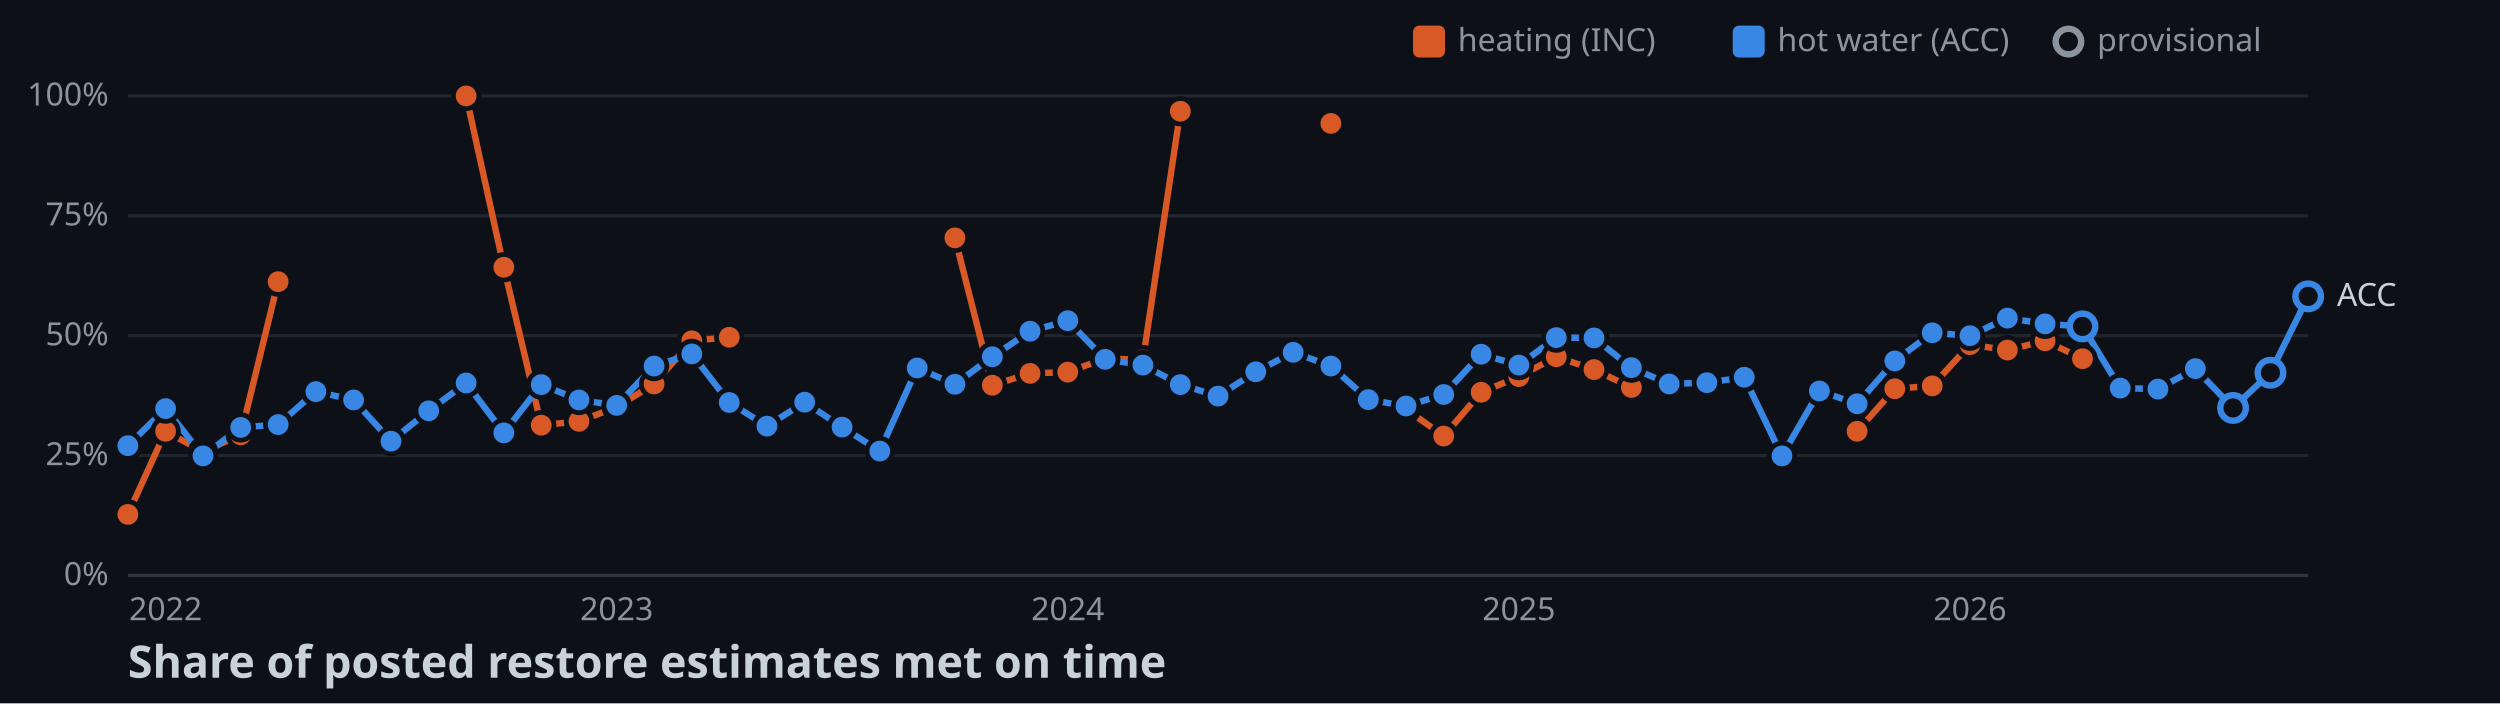
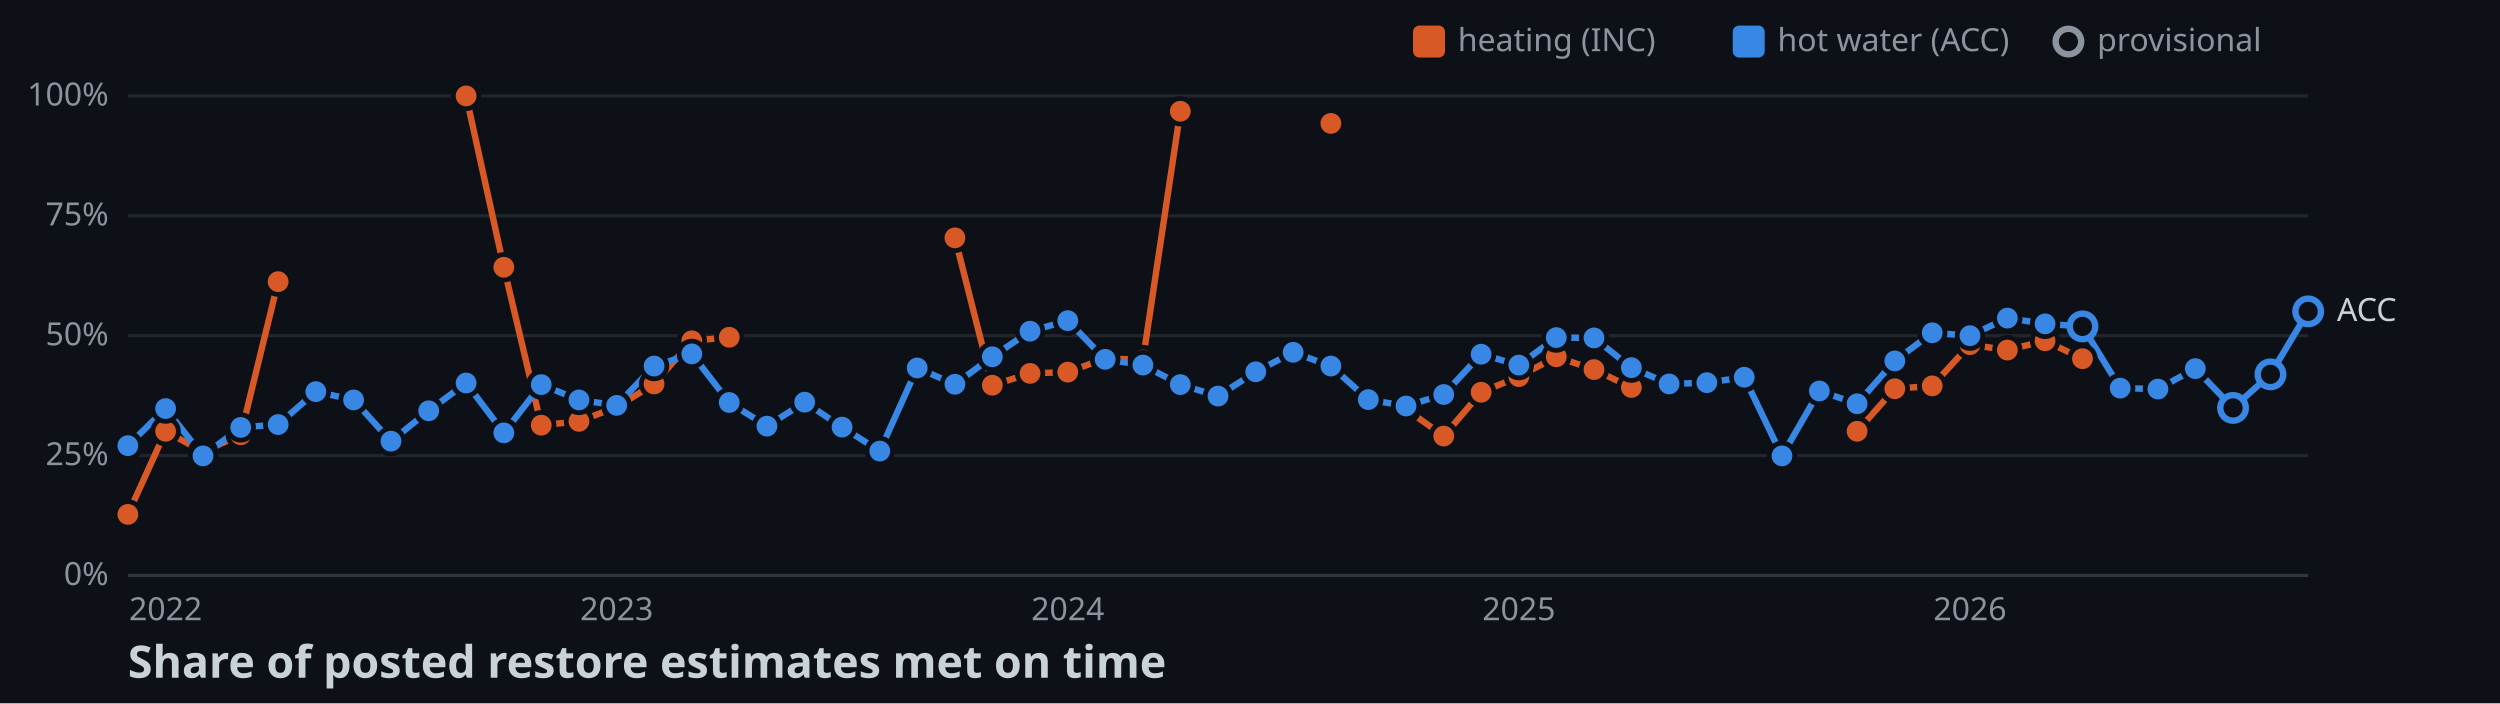
<svg xmlns="http://www.w3.org/2000/svg" width="782" height="220">
  <style>
    .axis { font: 10px sans-serif; fill: #8b949e; }
    .label { font: 10px sans-serif; fill: #c9d1d9; paint-order: stroke; stroke: #0d1117; stroke-width: 3px; }
    .title { font: bold 14px sans-serif; fill: #c9d1d9; }
  </style>
  <rect width="100%" height="100%" fill="#0d1117" />
  <line x1="40" y1="180" x2="722" y2="180" stroke="#30363d" />
  <text x="34" y="183" text-anchor="end" class="axis">0%</text>
  <line x1="40" y1="142.5" x2="722" y2="142.5" stroke="#21262d" />
  <text x="34" y="145.5" text-anchor="end" class="axis">25%</text>
  <line x1="40" y1="105" x2="722" y2="105" stroke="#21262d" />
  <text x="34" y="108" text-anchor="end" class="axis">50%</text>
  <line x1="40" y1="67.5" x2="722" y2="67.5" stroke="#21262d" />
  <text x="34" y="70.5" text-anchor="end" class="axis">75%</text>
  <line x1="40" y1="30" x2="722" y2="30" stroke="#21262d" />
  <text x="34" y="33" text-anchor="end" class="axis">100%</text>
  <text x="51.8" y="194" text-anchor="middle" class="axis">2022</text>
  <text x="192.9" y="194" text-anchor="middle" class="axis">2023</text>
  <text x="334" y="194" text-anchor="middle" class="axis">2024</text>
  <text x="475.1" y="194" text-anchor="middle" class="axis">2025</text>
  <text x="616.2" y="194" text-anchor="middle" class="axis">2026</text>
  <polyline points="40,160.9 51.8,134.9 63.5,141.3 75.3,136 87,88.1" fill="none" stroke-width="2" stroke="#d95926" />
  <polyline points="145.8,30 157.6,83.6 169.3,133 181.1,131.8 192.9,127.3 204.6,120.1 216.4,106.6 228.1,105.5" fill="none" stroke-width="2" stroke="#d95926" />
  <polyline points="298.7,74.4 310.4,120.5 322.2,116.8 334,116.4 345.7,112.1 357.5,112.6 369.2,34.8" fill="none" stroke-width="2" stroke="#d95926" />
  <polyline points="439.8,128 451.6,136.4 463.3,122.7 475.1,117.8 486.8,111.6 498.6,115.6 510.3,121.2" fill="none" stroke-width="2" stroke="#d95926" />
  <polyline points="580.9,134.9 592.7,121.6 604.4,120.7 616.2,107.8 627.9,109.5 639.7,106.6 651.4,112.2" fill="none" stroke-width="2" stroke="#d95926" />
-   <polyline points="40,139.4 51.8,127.8 63.5,142.6 75.3,133.7 87,132.8 98.8,122.5 110.6,125.1 122.3,138 134.1,128.5 145.8,119.8 157.6,135.4 169.3,120.3 181.1,125.1 192.9,126.8 204.6,114.5 216.4,110.7 228.1,125.9 239.9,133.3 251.7,125.8 263.4,133.6 275.2,141.1 286.9,115.1 298.7,120.2 310.4,111.6 322.2,103.6 334,100.3 345.7,112.4 357.5,114.2 369.2,120.3 381,123.9 392.8,116.3 404.5,110.2 416.3,114.5 428,125 439.8,127 451.6,123.4 463.3,110.8 475.1,114.2 486.8,105.6 498.6,105.7 510.3,115 522.1,120.1 533.9,119.7 545.6,118 557.4,142.6 569.1,122.3 580.9,126.3 592.7,112.9 604.4,104.1 616.2,105 627.9,99.5 639.7,101.3 651.4,102.1 663.2,121.4 675,121.7 686.7,115.3 698.5,127.6 710.2,116.6 722,92.7" fill="none" stroke-width="2" stroke="#3987e5" />
+   <polyline points="40,139.4 51.8,127.8 63.5,142.6 75.3,133.7 87,132.8 98.8,122.5 110.6,125.1 122.3,138 134.1,128.5 145.8,119.8 157.6,135.4 169.3,120.3 181.1,125.1 192.9,126.8 204.6,114.5 216.4,110.7 228.1,125.9 239.9,133.3 251.7,125.8 263.4,133.6 275.2,141.1 286.9,115.1 298.7,120.2 310.4,111.6 322.2,103.6 334,100.3 345.7,112.4 357.5,114.2 369.2,120.3 381,123.9 392.8,116.3 404.5,110.2 416.3,114.5 428,125 439.8,127 451.6,123.4 463.3,110.8 475.1,114.2 486.8,105.6 498.6,105.7 510.3,115 522.1,120.1 533.9,119.7 545.6,118 557.4,142.6 569.1,122.3 580.9,126.3 592.7,112.9 604.4,104.1 616.2,105 627.9,99.5 639.7,101.3 651.4,102.1 663.2,121.4 675,121.7 686.7,115.3 698.5,127.6 710.2,117.1 722,97.4" fill="none" stroke-width="2" stroke="#3987e5" />
  <circle cx="40" cy="160.9" r="4" stroke="#0d1117" stroke-width="1.5" fill="#d95926" />
  <circle cx="51.8" cy="134.9" r="4" stroke="#0d1117" stroke-width="1.5" fill="#d95926" />
  <circle cx="63.5" cy="141.3" r="4" stroke="#0d1117" stroke-width="1.5" fill="#d95926" />
  <circle cx="75.3" cy="136" r="4" stroke="#0d1117" stroke-width="1.5" fill="#d95926" />
  <circle cx="87" cy="88.1" r="4" stroke="#0d1117" stroke-width="1.5" fill="#d95926" />
  <circle cx="145.8" cy="30" r="4" stroke="#0d1117" stroke-width="1.5" fill="#d95926" />
  <circle cx="157.6" cy="83.6" r="4" stroke="#0d1117" stroke-width="1.5" fill="#d95926" />
  <circle cx="169.3" cy="133" r="4" stroke="#0d1117" stroke-width="1.5" fill="#d95926" />
  <circle cx="181.1" cy="131.8" r="4" stroke="#0d1117" stroke-width="1.5" fill="#d95926" />
  <circle cx="192.9" cy="127.3" r="4" stroke="#0d1117" stroke-width="1.5" fill="#d95926" />
  <circle cx="204.6" cy="120.1" r="4" stroke="#0d1117" stroke-width="1.5" fill="#d95926" />
  <circle cx="216.4" cy="106.6" r="4" stroke="#0d1117" stroke-width="1.5" fill="#d95926" />
  <circle cx="228.1" cy="105.5" r="4" stroke="#0d1117" stroke-width="1.5" fill="#d95926" />
  <circle cx="298.7" cy="74.4" r="4" stroke="#0d1117" stroke-width="1.5" fill="#d95926" />
  <circle cx="310.4" cy="120.5" r="4" stroke="#0d1117" stroke-width="1.5" fill="#d95926" />
  <circle cx="322.2" cy="116.8" r="4" stroke="#0d1117" stroke-width="1.5" fill="#d95926" />
  <circle cx="334" cy="116.4" r="4" stroke="#0d1117" stroke-width="1.5" fill="#d95926" />
  <circle cx="345.7" cy="112.1" r="4" stroke="#0d1117" stroke-width="1.5" fill="#d95926" />
  <circle cx="357.5" cy="112.6" r="4" stroke="#0d1117" stroke-width="1.5" fill="#d95926" />
  <circle cx="369.2" cy="34.8" r="4" stroke="#0d1117" stroke-width="1.5" fill="#d95926" />
  <circle cx="416.3" cy="38.6" r="4" stroke="#0d1117" stroke-width="1.5" fill="#d95926" />
  <circle cx="439.8" cy="128" r="4" stroke="#0d1117" stroke-width="1.5" fill="#d95926" />
  <circle cx="451.6" cy="136.4" r="4" stroke="#0d1117" stroke-width="1.5" fill="#d95926" />
  <circle cx="463.3" cy="122.7" r="4" stroke="#0d1117" stroke-width="1.5" fill="#d95926" />
  <circle cx="475.1" cy="117.8" r="4" stroke="#0d1117" stroke-width="1.5" fill="#d95926" />
  <circle cx="486.8" cy="111.6" r="4" stroke="#0d1117" stroke-width="1.5" fill="#d95926" />
  <circle cx="498.6" cy="115.6" r="4" stroke="#0d1117" stroke-width="1.5" fill="#d95926" />
  <circle cx="510.3" cy="121.2" r="4" stroke="#0d1117" stroke-width="1.5" fill="#d95926" />
  <circle cx="580.9" cy="134.9" r="4" stroke="#0d1117" stroke-width="1.5" fill="#d95926" />
  <circle cx="592.7" cy="121.6" r="4" stroke="#0d1117" stroke-width="1.5" fill="#d95926" />
  <circle cx="604.4" cy="120.7" r="4" stroke="#0d1117" stroke-width="1.5" fill="#d95926" />
  <circle cx="616.2" cy="107.8" r="4" stroke="#0d1117" stroke-width="1.5" fill="#d95926" />
  <circle cx="627.9" cy="109.5" r="4" stroke="#0d1117" stroke-width="1.5" fill="#d95926" />
  <circle cx="639.7" cy="106.6" r="4" stroke="#0d1117" stroke-width="1.5" fill="#d95926" />
  <circle cx="651.4" cy="112.2" r="4" stroke="#0d1117" stroke-width="1.5" fill="#d95926" />
  <circle cx="40" cy="139.4" r="4" stroke="#0d1117" stroke-width="1.5" fill="#3987e5" />
  <circle cx="51.8" cy="127.8" r="4" stroke="#0d1117" stroke-width="1.5" fill="#3987e5" />
  <circle cx="63.5" cy="142.6" r="4" stroke="#0d1117" stroke-width="1.5" fill="#3987e5" />
  <circle cx="75.3" cy="133.7" r="4" stroke="#0d1117" stroke-width="1.5" fill="#3987e5" />
  <circle cx="87" cy="132.8" r="4" stroke="#0d1117" stroke-width="1.5" fill="#3987e5" />
  <circle cx="98.8" cy="122.5" r="4" stroke="#0d1117" stroke-width="1.5" fill="#3987e5" />
  <circle cx="110.6" cy="125.1" r="4" stroke="#0d1117" stroke-width="1.5" fill="#3987e5" />
  <circle cx="122.3" cy="138" r="4" stroke="#0d1117" stroke-width="1.5" fill="#3987e5" />
  <circle cx="134.1" cy="128.5" r="4" stroke="#0d1117" stroke-width="1.5" fill="#3987e5" />
  <circle cx="145.8" cy="119.8" r="4" stroke="#0d1117" stroke-width="1.5" fill="#3987e5" />
  <circle cx="157.6" cy="135.4" r="4" stroke="#0d1117" stroke-width="1.5" fill="#3987e5" />
  <circle cx="169.3" cy="120.3" r="4" stroke="#0d1117" stroke-width="1.5" fill="#3987e5" />
  <circle cx="181.1" cy="125.1" r="4" stroke="#0d1117" stroke-width="1.5" fill="#3987e5" />
  <circle cx="192.9" cy="126.8" r="4" stroke="#0d1117" stroke-width="1.5" fill="#3987e5" />
  <circle cx="204.6" cy="114.5" r="4" stroke="#0d1117" stroke-width="1.5" fill="#3987e5" />
  <circle cx="216.4" cy="110.7" r="4" stroke="#0d1117" stroke-width="1.5" fill="#3987e5" />
  <circle cx="228.1" cy="125.9" r="4" stroke="#0d1117" stroke-width="1.5" fill="#3987e5" />
  <circle cx="239.9" cy="133.3" r="4" stroke="#0d1117" stroke-width="1.5" fill="#3987e5" />
  <circle cx="251.7" cy="125.8" r="4" stroke="#0d1117" stroke-width="1.5" fill="#3987e5" />
  <circle cx="263.4" cy="133.6" r="4" stroke="#0d1117" stroke-width="1.5" fill="#3987e5" />
  <circle cx="275.2" cy="141.1" r="4" stroke="#0d1117" stroke-width="1.5" fill="#3987e5" />
  <circle cx="286.9" cy="115.1" r="4" stroke="#0d1117" stroke-width="1.5" fill="#3987e5" />
  <circle cx="298.7" cy="120.2" r="4" stroke="#0d1117" stroke-width="1.5" fill="#3987e5" />
  <circle cx="310.4" cy="111.6" r="4" stroke="#0d1117" stroke-width="1.5" fill="#3987e5" />
  <circle cx="322.2" cy="103.6" r="4" stroke="#0d1117" stroke-width="1.5" fill="#3987e5" />
  <circle cx="334" cy="100.3" r="4" stroke="#0d1117" stroke-width="1.5" fill="#3987e5" />
  <circle cx="345.7" cy="112.4" r="4" stroke="#0d1117" stroke-width="1.5" fill="#3987e5" />
  <circle cx="357.5" cy="114.2" r="4" stroke="#0d1117" stroke-width="1.5" fill="#3987e5" />
  <circle cx="369.2" cy="120.3" r="4" stroke="#0d1117" stroke-width="1.5" fill="#3987e5" />
  <circle cx="381" cy="123.9" r="4" stroke="#0d1117" stroke-width="1.5" fill="#3987e5" />
  <circle cx="392.8" cy="116.3" r="4" stroke="#0d1117" stroke-width="1.5" fill="#3987e5" />
  <circle cx="404.5" cy="110.2" r="4" stroke="#0d1117" stroke-width="1.5" fill="#3987e5" />
  <circle cx="416.3" cy="114.5" r="4" stroke="#0d1117" stroke-width="1.5" fill="#3987e5" />
  <circle cx="428" cy="125" r="4" stroke="#0d1117" stroke-width="1.5" fill="#3987e5" />
  <circle cx="439.8" cy="127" r="4" stroke="#0d1117" stroke-width="1.5" fill="#3987e5" />
  <circle cx="451.6" cy="123.4" r="4" stroke="#0d1117" stroke-width="1.5" fill="#3987e5" />
  <circle cx="463.3" cy="110.8" r="4" stroke="#0d1117" stroke-width="1.5" fill="#3987e5" />
  <circle cx="475.1" cy="114.2" r="4" stroke="#0d1117" stroke-width="1.5" fill="#3987e5" />
  <circle cx="486.8" cy="105.6" r="4" stroke="#0d1117" stroke-width="1.5" fill="#3987e5" />
  <circle cx="498.6" cy="105.7" r="4" stroke="#0d1117" stroke-width="1.5" fill="#3987e5" />
  <circle cx="510.3" cy="115" r="4" stroke="#0d1117" stroke-width="1.5" fill="#3987e5" />
  <circle cx="522.1" cy="120.1" r="4" stroke="#0d1117" stroke-width="1.5" fill="#3987e5" />
  <circle cx="533.9" cy="119.7" r="4" stroke="#0d1117" stroke-width="1.5" fill="#3987e5" />
  <circle cx="545.6" cy="118" r="4" stroke="#0d1117" stroke-width="1.5" fill="#3987e5" />
  <circle cx="557.4" cy="142.6" r="4" stroke="#0d1117" stroke-width="1.5" fill="#3987e5" />
  <circle cx="569.1" cy="122.3" r="4" stroke="#0d1117" stroke-width="1.5" fill="#3987e5" />
  <circle cx="580.9" cy="126.3" r="4" stroke="#0d1117" stroke-width="1.5" fill="#3987e5" />
  <circle cx="592.7" cy="112.9" r="4" stroke="#0d1117" stroke-width="1.5" fill="#3987e5" />
  <circle cx="604.4" cy="104.1" r="4" stroke="#0d1117" stroke-width="1.5" fill="#3987e5" />
  <circle cx="616.2" cy="105" r="4" stroke="#0d1117" stroke-width="1.5" fill="#3987e5" />
  <circle cx="627.9" cy="99.5" r="4" stroke="#0d1117" stroke-width="1.5" fill="#3987e5" />
  <circle cx="639.7" cy="101.3" r="4" stroke="#0d1117" stroke-width="1.5" fill="#3987e5" />
  <circle cx="651.4" cy="102.1" r="4" fill="#0d1117" stroke-width="2" stroke="#3987e5" />
  <circle cx="663.2" cy="121.4" r="4" stroke="#0d1117" stroke-width="1.5" fill="#3987e5" />
  <circle cx="675" cy="121.7" r="4" stroke="#0d1117" stroke-width="1.5" fill="#3987e5" />
  <circle cx="686.7" cy="115.3" r="4" stroke="#0d1117" stroke-width="1.5" fill="#3987e5" />
  <circle cx="698.5" cy="127.6" r="4" fill="#0d1117" stroke-width="2" stroke="#3987e5" />
-   <circle cx="710.2" cy="116.6" r="4" fill="#0d1117" stroke-width="2" stroke="#3987e5" />
-   <circle cx="722" cy="92.7" r="4" fill="#0d1117" stroke-width="2" stroke="#3987e5" />
-   <text x="731" y="95.7" class="label">ACC</text>
+   <circle cx="710.2" cy="117.1" r="4" fill="#0d1117" stroke-width="2" stroke="#3987e5" />
+   <circle cx="722" cy="97.4" r="4" fill="#0d1117" stroke-width="2" stroke="#3987e5" />
+   <text x="731" y="100.4" class="label">ACC</text>
  <rect x="442" y="8" width="10" height="10" rx="2" fill="#d95926" />
  <text x="456" y="16" class="axis">heating (INC)</text>
  <rect x="542" y="8" width="10" height="10" rx="2" fill="#3987e5" />
  <text x="556" y="16" class="axis">hot water (ACC)</text>
  <circle cx="647" cy="13" r="4" fill="#0d1117" stroke-width="2" stroke="#8b949e" />
  <text x="656" y="16" class="axis">provisional</text>
  <text x="40" y="212" class="title">Share of posted restore estimates met on time</text>
</svg>
